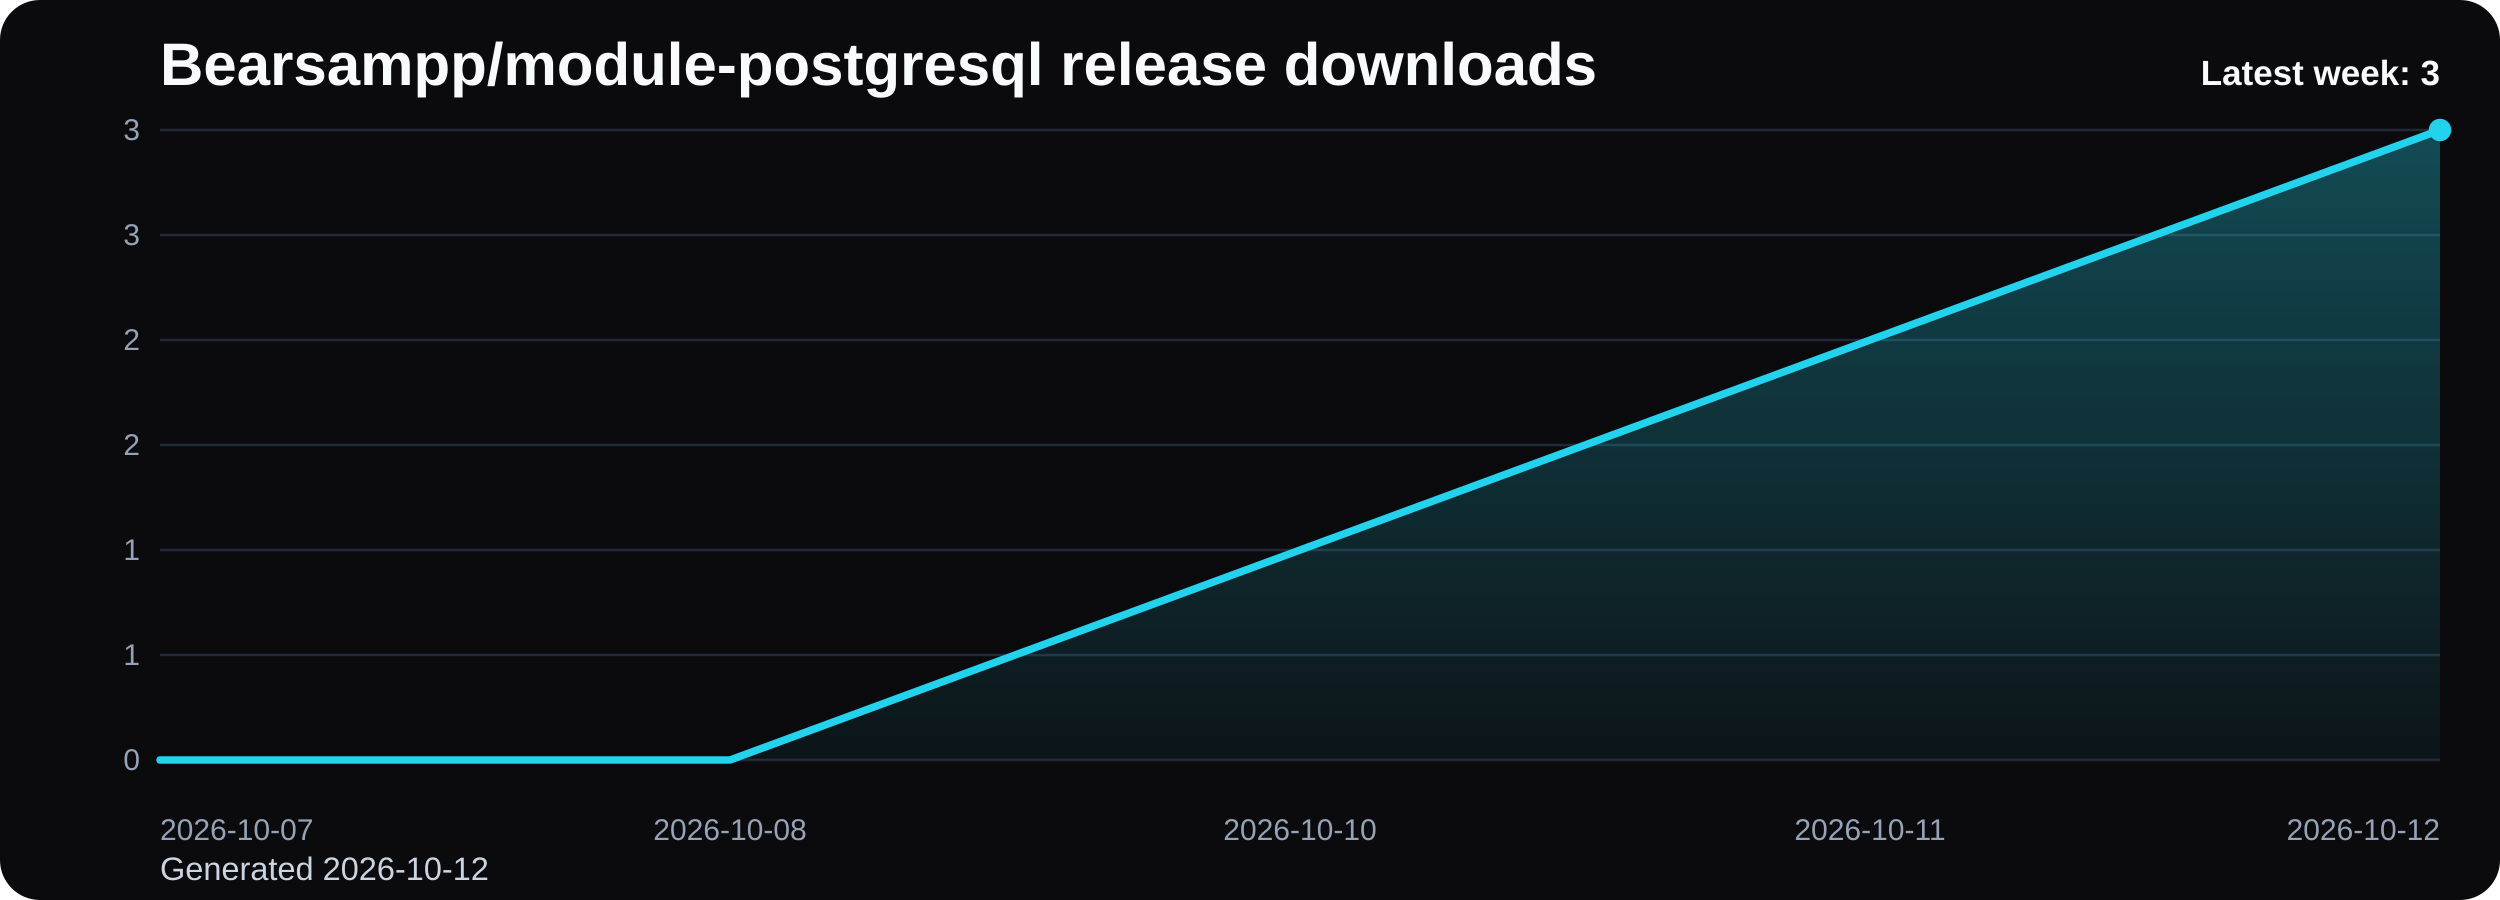
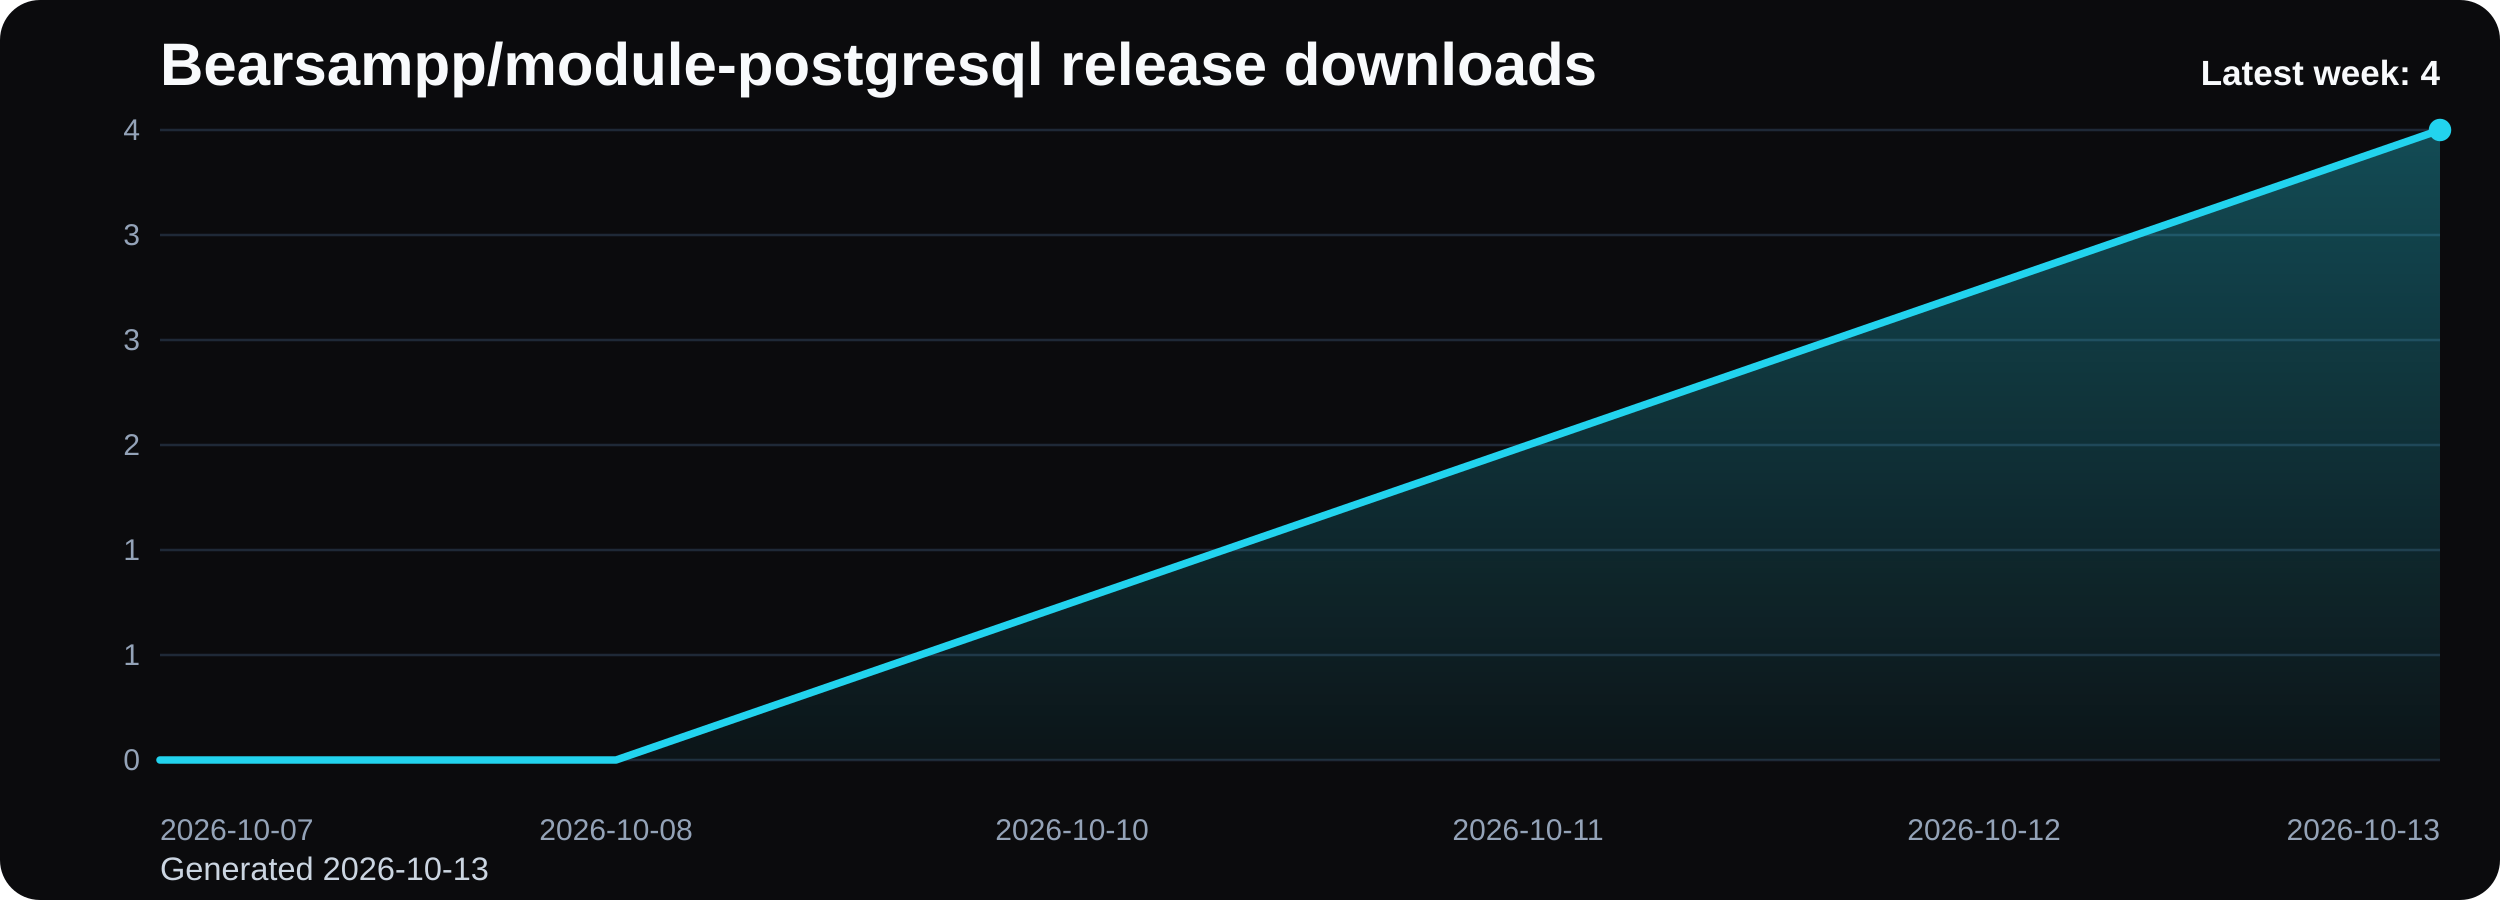
<svg xmlns="http://www.w3.org/2000/svg" viewBox="0 0 1000 360" role="img" aria-label="Bearsampp/module-postgresql release downloads chart">
  <defs>
    <linearGradient id="fill-weekly-black" x1="0" y1="0" x2="0" y2="1">
      <stop offset="0%" stop-color="#22d3ee" stop-opacity="0.32" />
      <stop offset="100%" stop-color="#22d3ee" stop-opacity="0.05" />
    </linearGradient>
    <style>
      .bg { fill: #0b0b0d; }
      .title { font: 700 24px Arial, sans-serif; fill: #f8fafc; }
      .sub { font: 400 13px Arial, sans-serif; fill: #cbd5e1; }
      .grid { stroke: #1f2937; stroke-width: 1; }
      .axis { font: 400 12px Arial, sans-serif; fill: #94a3b8; }
      .line { fill: none; stroke: #22d3ee; stroke-width: 3; stroke-linecap: round; stroke-linejoin: round; }
      .dot { fill: #22d3ee; }
      .value { font: 600 11px Arial, sans-serif; fill: #cbd5e1; }
      .latest { font: 700 14px Arial, sans-serif; fill: #f8fafc; }
    </style>
  </defs>
  <rect class="bg" x="0" y="0" width="1000" height="360" rx="16" />
  <text class="title" x="64" y="34">Bearsampp/module-postgresql release downloads</text>
-   <text class="sub" x="64" y="352">Generated 2026-10-12</text>
+   <text class="sub" x="64" y="352">Generated 2026-10-13</text>
  <line x1="64" y1="52.00" x2="976" y2="52.00" class="grid" />
-   <text x="56" y="56.00" text-anchor="end" class="axis">3</text>
+   <text x="56" y="56.00" text-anchor="end" class="axis">4</text>
  <line x1="64" y1="94.00" x2="976" y2="94.00" class="grid" />
  <text x="56" y="98.00" text-anchor="end" class="axis">3</text>
  <line x1="64" y1="136.00" x2="976" y2="136.00" class="grid" />
-   <text x="56" y="140.00" text-anchor="end" class="axis">2</text>
+   <text x="56" y="140.00" text-anchor="end" class="axis">3</text>
  <line x1="64" y1="178.00" x2="976" y2="178.00" class="grid" />
  <text x="56" y="182.00" text-anchor="end" class="axis">2</text>
  <line x1="64" y1="220.00" x2="976" y2="220.00" class="grid" />
  <text x="56" y="224.00" text-anchor="end" class="axis">1</text>
  <line x1="64" y1="262.00" x2="976" y2="262.00" class="grid" />
  <text x="56" y="266.00" text-anchor="end" class="axis">1</text>
  <line x1="64" y1="304.00" x2="976" y2="304.00" class="grid" />
  <text x="56" y="308.00" text-anchor="end" class="axis">0</text>
-   <path d="M 64.00 304 L 64.00 304.00 L 292.00 304.00 L 520.00 220.00 L 748.00 136.00 L 976.00 52.00 L 976.00 304 Z" fill="url(#fill-weekly-black)" />
-   <polyline class="line" points="64.00,304.00 292.00,304.00 520.00,220.00 748.00,136.00 976.00,52.00" />
+   <path d="M 64.00 304 L 64.00 304.00 L 246.40 304.00 L 428.80 241.00 L 611.20 178.00 L 793.60 115.00 L 976.00 52.00 L 976.00 304 Z" fill="url(#fill-weekly-black)" />
+   <polyline class="line" points="64.00,304.00 246.40,304.00 428.80,241.00 611.20,178.00 793.60,115.00 976.00,52.00" />
  <circle class="dot" cx="976.00" cy="52.00" r="4.5" />
  <text class="axis" x="64.00" y="336" text-anchor="start">2026-10-07</text>
-   <text class="axis" x="292.00" y="336" text-anchor="middle">2026-10-08</text>
-   <text class="axis" x="520.00" y="336" text-anchor="middle">2026-10-10</text>
-   <text class="axis" x="748.00" y="336" text-anchor="middle">2026-10-11</text>
-   <text class="axis" x="976.00" y="336" text-anchor="end">2026-10-12</text>
-   <text class="latest" x="976" y="34" text-anchor="end">Latest week: 3</text>
+   <text class="axis" x="246.40" y="336" text-anchor="middle">2026-10-08</text>
+   <text class="axis" x="428.80" y="336" text-anchor="middle">2026-10-10</text>
+   <text class="axis" x="611.20" y="336" text-anchor="middle">2026-10-11</text>
+   <text class="axis" x="793.60" y="336" text-anchor="middle">2026-10-12</text>
+   <text class="axis" x="976.00" y="336" text-anchor="end">2026-10-13</text>
+   <text class="latest" x="976" y="34" text-anchor="end">Latest week: 4</text>
</svg>
